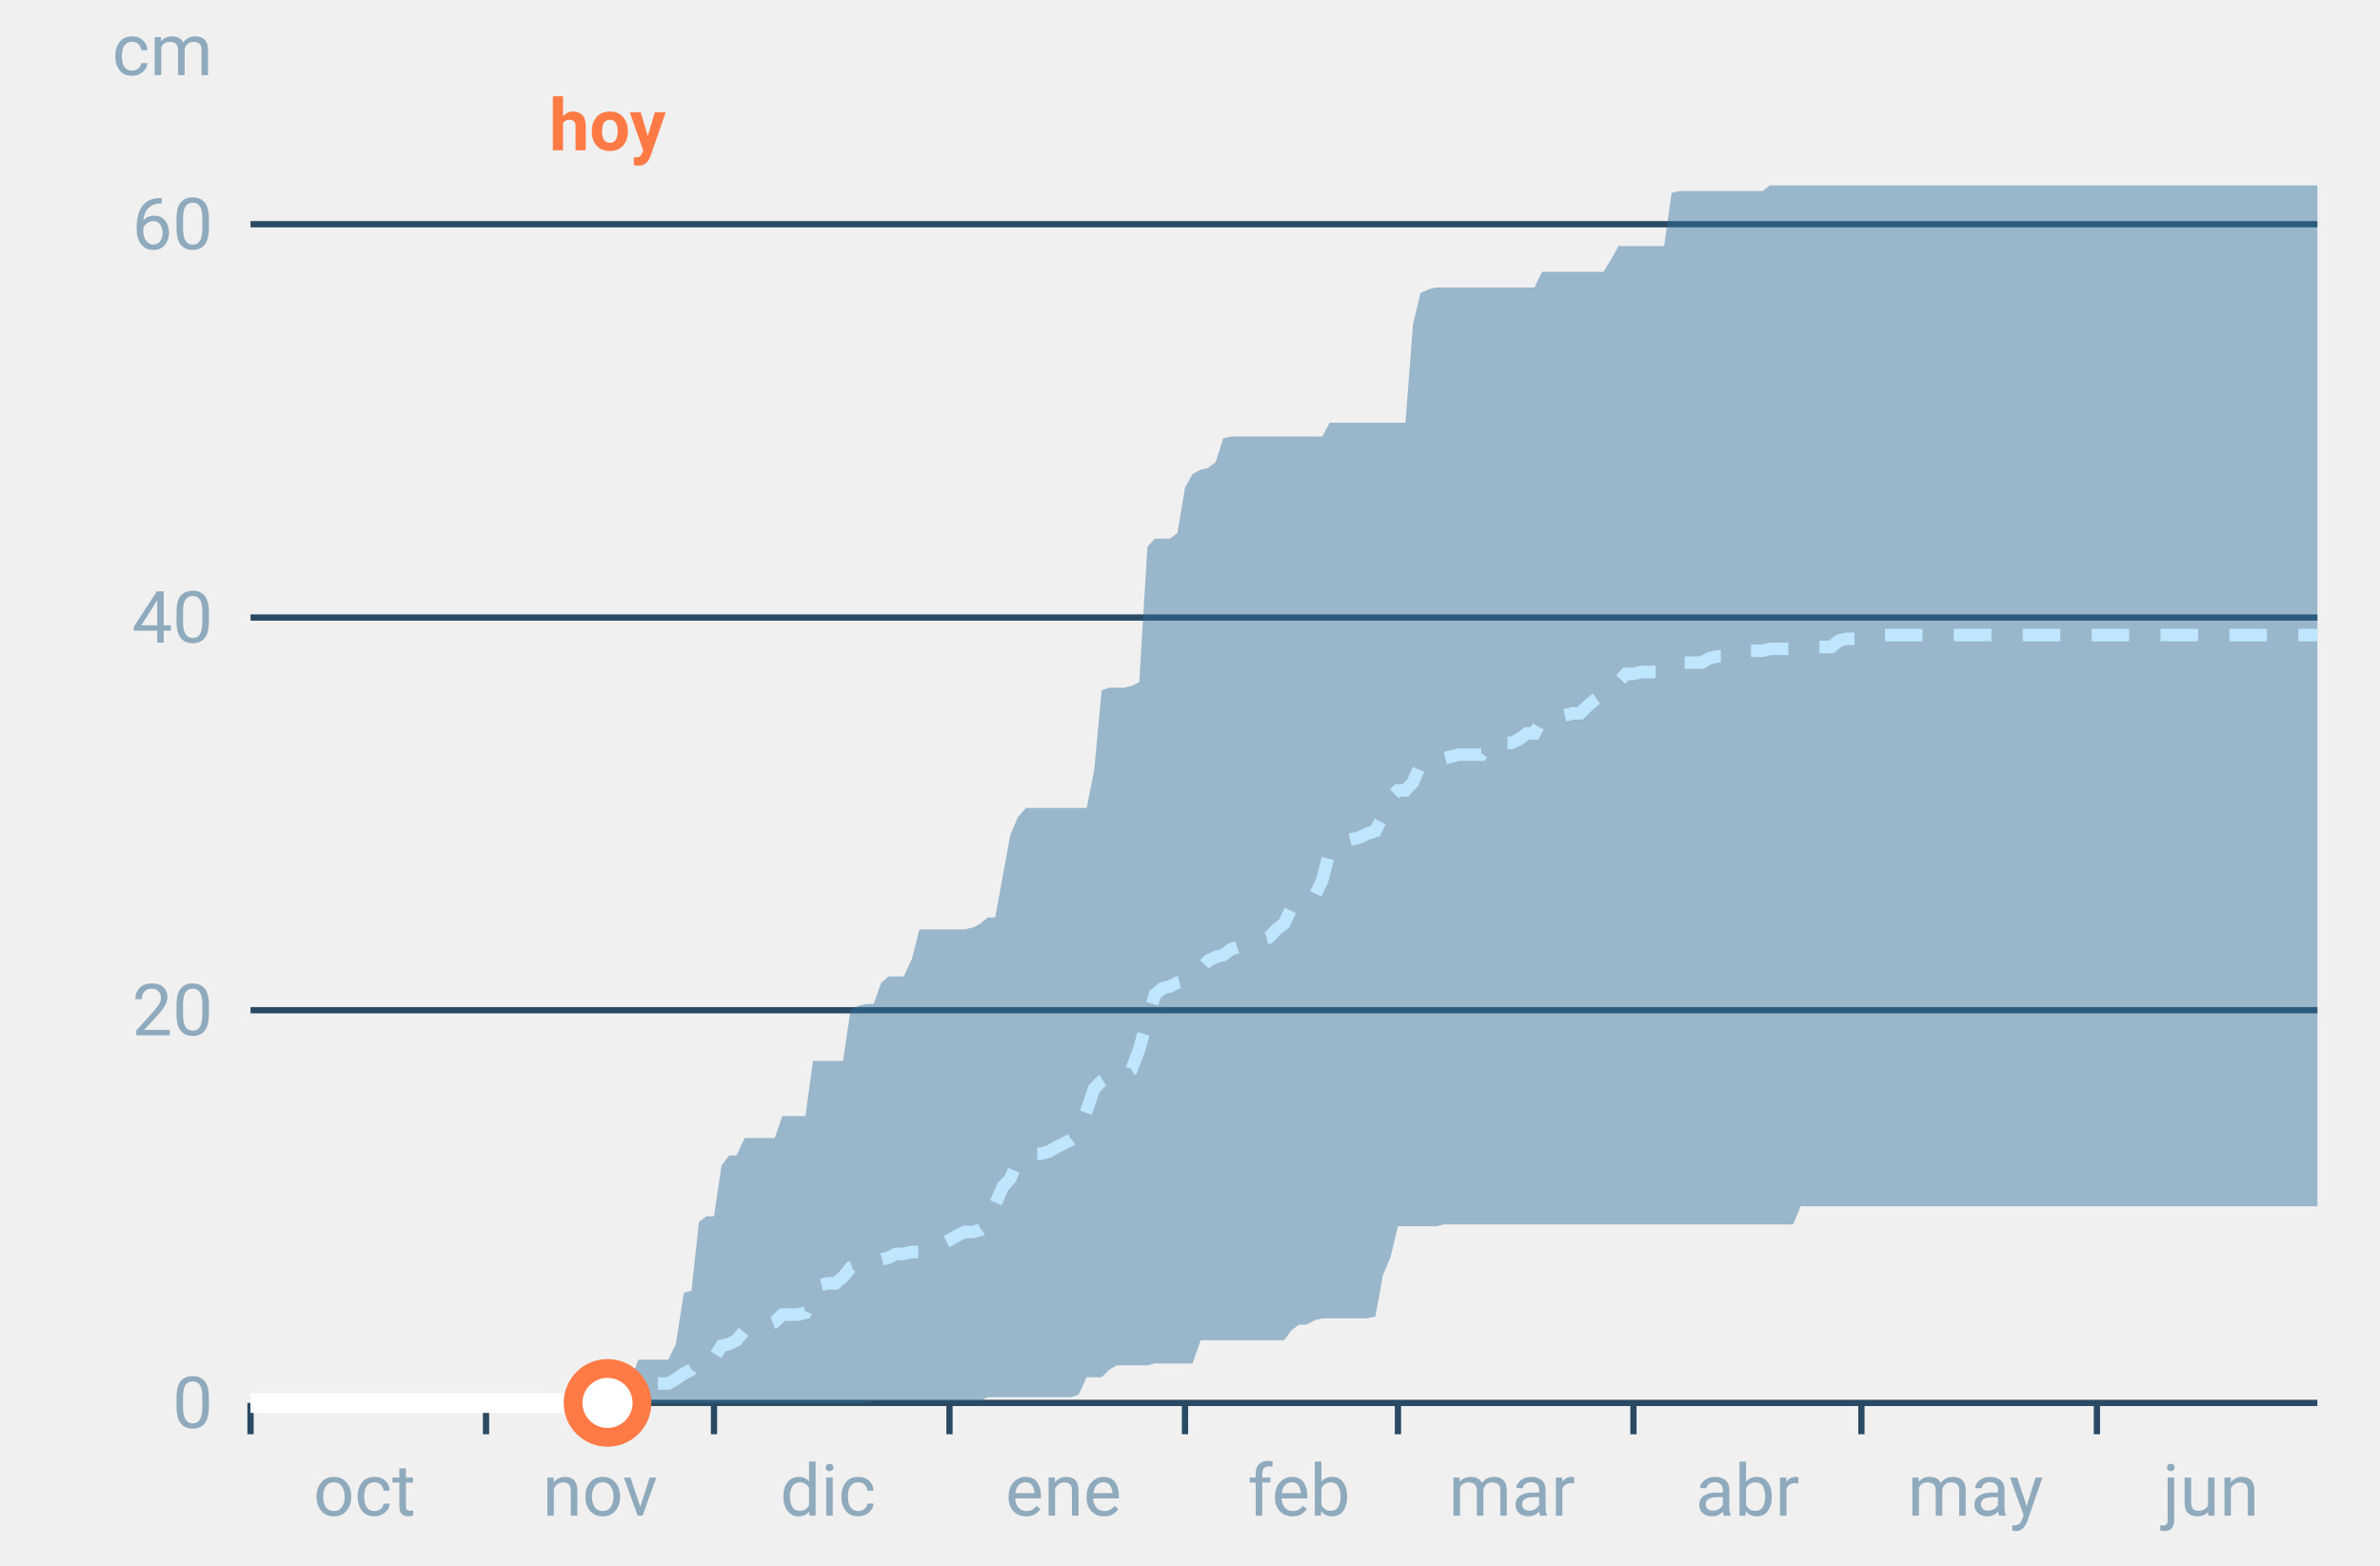
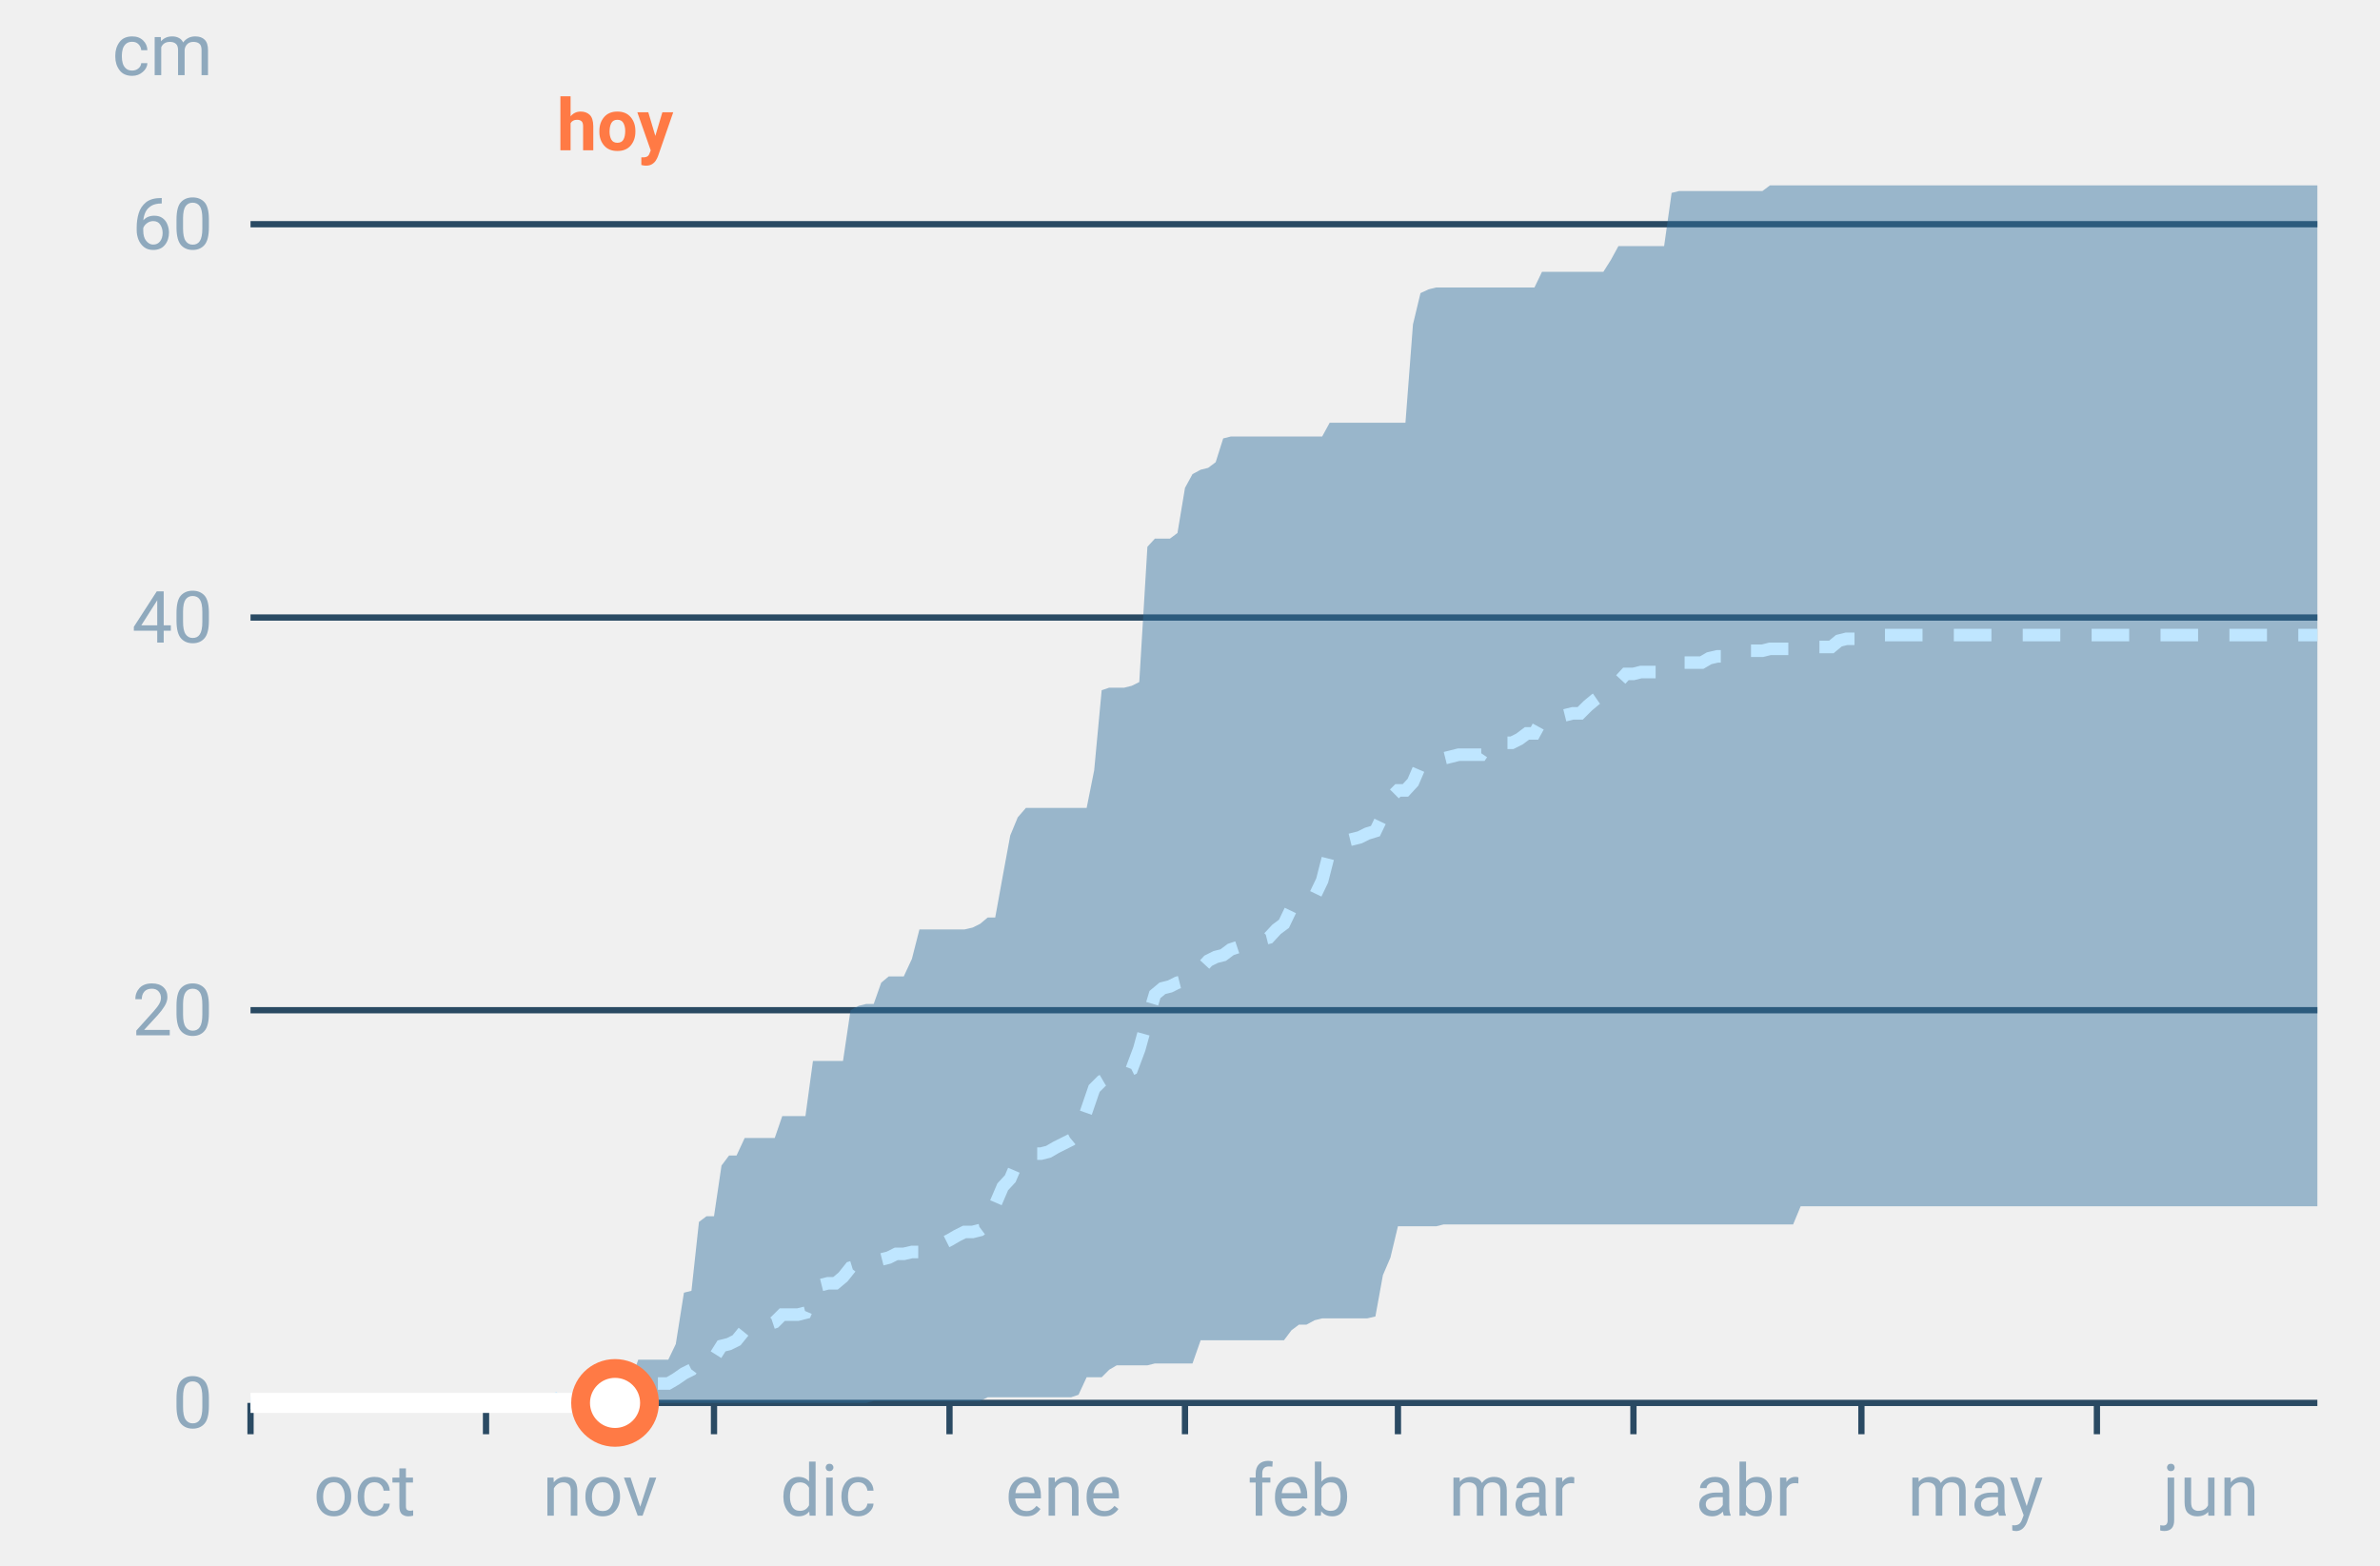
<svg xmlns="http://www.w3.org/2000/svg" font-family="-apple-system,BlinkMacSystemFont,Segoe UI,Roboto,Helvetica,Arial,sans-serif" viewBox="0 0 380 250" role="img" aria-labelledby="cgnv-ac-m" class="cgnv-svg">
  <line x1="40" x2="370" y1="224.0" y2="224.0" stroke="#2a4a63" />
  <text x="34" y="228.0" font-size="11.5" text-anchor="end" fill="#8fa9bd">0</text>
  <line x1="40" x2="370" y1="161.3" y2="161.3" stroke="#2a4a63" />
  <text x="34" y="165.3" font-size="11.5" text-anchor="end" fill="#8fa9bd">20</text>
  <line x1="40" x2="370" y1="98.6" y2="98.6" stroke="#2a4a63" />
  <text x="34" y="102.6" font-size="11.5" text-anchor="end" fill="#8fa9bd">40</text>
  <line x1="40" x2="370" y1="35.8" y2="35.8" stroke="#2a4a63" />
  <text x="34" y="39.8" font-size="11.5" text-anchor="end" fill="#8fa9bd">60</text>
  <text x="34" y="12" font-size="11.5" text-anchor="end" fill="#8fa9bd">cm</text>
  <line x1="40.0" x2="40.0" y1="224" y2="229" stroke="#2a4a63" />
  <text x="58.2" y="242" font-size="11.5" text-anchor="middle" fill="#8fa9bd">oct</text>
  <line x1="77.6" x2="77.6" y1="224" y2="229" stroke="#2a4a63" />
  <text x="95.8" y="242" font-size="11.5" text-anchor="middle" fill="#8fa9bd">nov</text>
  <line x1="114.0" x2="114.0" y1="224" y2="229" stroke="#2a4a63" />
  <text x="132.2" y="242" font-size="11.5" text-anchor="middle" fill="#8fa9bd">dic</text>
  <line x1="151.6" x2="151.6" y1="224" y2="229" stroke="#2a4a63" />
  <text x="169.8" y="242" font-size="11.5" text-anchor="middle" fill="#8fa9bd">ene</text>
  <line x1="189.2" x2="189.2" y1="224" y2="229" stroke="#2a4a63" />
  <text x="207.4" y="242" font-size="11.5" text-anchor="middle" fill="#8fa9bd">feb</text>
  <line x1="223.2" x2="223.2" y1="224" y2="229" stroke="#2a4a63" />
  <text x="241.4" y="242" font-size="11.5" text-anchor="middle" fill="#8fa9bd">mar</text>
  <line x1="260.8" x2="260.8" y1="224" y2="229" stroke="#2a4a63" />
  <text x="279.0" y="242" font-size="11.5" text-anchor="middle" fill="#8fa9bd">abr</text>
  <line x1="297.2" x2="297.2" y1="224" y2="229" stroke="#2a4a63" />
  <text x="315.4" y="242" font-size="11.5" text-anchor="middle" fill="#8fa9bd">may</text>
  <line x1="334.8" x2="334.8" y1="224" y2="229" stroke="#2a4a63" />
  <text x="353.0" y="242" font-size="11.5" text-anchor="middle" fill="#8fa9bd">jun</text>
  <polygon points="40.0,224.0 41.2,224.0 42.4,224.0 43.6,224.0 44.9,224.0 46.1,224.0 47.3,224.0 48.5,224.0 49.7,224.0 50.9,224.0 52.1,224.0 53.3,224.0 54.6,224.0 55.8,224.0 57.0,224.0 58.2,224.0 59.4,224.0 60.6,224.0 61.8,224.0 63.1,224.0 64.3,224.0 65.5,224.0 66.7,224.0 67.9,224.0 69.1,224.0 70.3,224.0 71.5,224.0 72.8,224.0 74.0,224.0 75.2,224.0 76.4,224.0 77.6,224.0 78.8,224.0 80.0,224.0 81.2,224.0 82.5,224.0 83.7,224.0 84.9,224.0 86.1,224.0 87.3,224.0 88.5,224.0 89.7,223.7 91.0,223.7 92.2,223.7 93.4,223.4 94.6,223.4 95.8,223.4 97.0,223.4 98.2,223.4 99.4,223.4 100.7,220.6 101.9,217.1 103.1,217.1 104.3,217.1 105.5,217.1 106.7,217.1 107.9,214.6 109.2,206.4 110.4,206.1 111.6,195.1 112.8,194.2 114.0,194.2 115.2,186.1 116.4,184.5 117.6,184.5 118.9,181.7 120.1,181.7 121.3,181.7 122.5,181.7 123.7,181.7 124.9,178.2 126.1,178.2 127.4,178.2 128.6,178.2 129.8,169.4 131.0,169.4 132.2,169.4 133.4,169.4 134.6,169.4 135.8,161.3 137.1,160.6 138.3,160.3 139.5,160.3 140.7,156.9 141.9,155.9 143.1,155.9 144.3,155.9 145.6,153.1 146.8,148.4 148.0,148.4 149.2,148.4 150.4,148.4 151.6,148.4 152.8,148.4 154.0,148.4 155.3,148.1 156.5,147.5 157.7,146.5 158.9,146.5 160.1,139.9 161.3,133.4 162.5,130.5 163.8,129.0 165.0,129.0 166.2,129.0 167.4,129.0 168.6,129.0 169.8,129.0 171.0,129.0 172.2,129.0 173.5,129.0 174.7,123.0 175.9,110.2 177.1,109.8 178.3,109.8 179.5,109.8 180.7,109.5 181.9,108.9 183.2,87.3 184.4,86.0 185.6,86.0 186.8,86.0 188.0,85.1 189.2,77.9 190.4,75.7 191.7,75.0 192.9,74.7 194.1,73.8 195.3,70.0 196.5,69.7 197.7,69.7 198.9,69.7 200.1,69.7 201.4,69.7 202.6,69.7 203.8,69.7 205.0,69.7 206.2,69.7 207.4,69.7 208.6,69.7 209.9,69.7 211.1,69.7 212.3,67.5 213.5,67.5 214.7,67.5 215.9,67.5 217.1,67.5 218.3,67.5 219.6,67.5 220.8,67.5 222.0,67.5 223.2,67.5 224.4,67.5 225.6,51.8 226.8,46.8 228.1,46.2 229.3,45.9 230.5,45.9 231.7,45.9 232.9,45.9 234.1,45.9 235.3,45.9 236.5,45.9 237.8,45.9 239.0,45.9 240.2,45.9 241.4,45.9 242.6,45.9 243.8,45.9 245.0,45.9 246.2,43.4 247.5,43.4 248.7,43.4 249.9,43.4 251.1,43.4 252.3,43.4 253.5,43.4 254.7,43.4 256.0,43.4 257.2,41.5 258.4,39.3 259.6,39.3 260.8,39.3 262.0,39.3 263.2,39.3 264.4,39.3 265.7,39.3 266.9,30.8 268.1,30.5 269.3,30.5 270.5,30.5 271.7,30.5 272.9,30.5 274.2,30.5 275.4,30.5 276.6,30.5 277.8,30.5 279.0,30.5 280.2,30.5 281.4,30.5 282.6,29.6 283.9,29.6 285.1,29.6 286.3,29.6 287.5,29.6 288.7,29.6 289.9,29.6 291.1,29.6 292.4,29.6 293.6,29.6 294.8,29.6 296.0,29.6 297.2,29.6 298.4,29.6 299.6,29.6 300.8,29.6 302.1,29.6 303.3,29.6 304.5,29.6 305.7,29.6 306.9,29.6 308.1,29.6 309.3,29.6 310.6,29.6 311.8,29.6 313.0,29.6 314.2,29.6 315.4,29.6 316.6,29.6 317.8,29.6 319.0,29.6 320.3,29.6 321.5,29.6 322.7,29.6 323.9,29.6 325.1,29.6 326.3,29.6 327.5,29.6 328.8,29.6 330.0,29.6 331.2,29.6 332.4,29.6 333.6,29.6 334.8,29.6 336.0,29.6 337.2,29.6 338.5,29.6 339.7,29.6 340.9,29.6 342.1,29.6 343.3,29.6 344.5,29.6 345.7,29.6 346.9,29.6 348.2,29.6 349.4,29.6 350.6,29.6 351.8,29.6 353.0,29.6 354.2,29.6 355.4,29.6 356.7,29.6 357.9,29.6 359.1,29.6 360.3,29.6 361.5,29.6 362.7,29.6 363.9,29.6 365.1,29.6 366.4,29.6 367.6,29.6 368.8,29.6 370.0,29.6 370.0,192.6 368.8,192.6 367.6,192.6 366.4,192.6 365.1,192.6 363.9,192.6 362.7,192.6 361.5,192.6 360.3,192.6 359.1,192.6 357.9,192.6 356.7,192.6 355.4,192.6 354.2,192.6 353.0,192.6 351.8,192.6 350.6,192.6 349.4,192.6 348.2,192.6 346.9,192.6 345.7,192.6 344.5,192.6 343.3,192.6 342.1,192.6 340.9,192.6 339.7,192.6 338.5,192.6 337.2,192.6 336.0,192.6 334.8,192.6 333.6,192.6 332.4,192.6 331.2,192.6 330.0,192.6 328.8,192.6 327.5,192.6 326.3,192.6 325.1,192.6 323.9,192.6 322.7,192.6 321.5,192.6 320.3,192.6 319.0,192.6 317.8,192.6 316.6,192.6 315.4,192.6 314.2,192.6 313.0,192.6 311.8,192.6 310.6,192.6 309.3,192.6 308.1,192.6 306.9,192.6 305.7,192.6 304.5,192.6 303.3,192.6 302.1,192.6 300.8,192.6 299.6,192.6 298.4,192.6 297.2,192.6 296.0,192.6 294.8,192.6 293.6,192.6 292.4,192.6 291.1,192.6 289.9,192.6 288.7,192.6 287.5,192.6 286.3,195.5 285.1,195.5 283.9,195.5 282.6,195.5 281.4,195.5 280.2,195.5 279.0,195.5 277.8,195.5 276.6,195.5 275.4,195.5 274.2,195.5 272.9,195.5 271.7,195.5 270.5,195.5 269.3,195.5 268.1,195.5 266.9,195.5 265.7,195.5 264.4,195.5 263.2,195.5 262.0,195.5 260.8,195.5 259.6,195.5 258.4,195.5 257.2,195.5 256.0,195.5 254.7,195.5 253.5,195.5 252.3,195.5 251.1,195.5 249.9,195.5 248.7,195.5 247.5,195.5 246.2,195.5 245.0,195.5 243.8,195.5 242.6,195.5 241.4,195.5 240.2,195.5 239.0,195.5 237.8,195.5 236.5,195.5 235.3,195.5 234.1,195.5 232.9,195.5 231.7,195.5 230.5,195.5 229.3,195.8 228.1,195.8 226.8,195.8 225.6,195.8 224.4,195.8 223.2,195.8 222.0,200.8 220.8,203.6 219.6,210.2 218.3,210.5 217.1,210.5 215.9,210.5 214.7,210.5 213.5,210.5 212.3,210.5 211.1,210.5 209.9,210.8 208.6,211.5 207.4,211.5 206.2,212.4 205.0,214.0 203.8,214.0 202.6,214.0 201.4,214.0 200.1,214.0 198.9,214.0 197.7,214.0 196.5,214.0 195.3,214.0 194.1,214.0 192.9,214.0 191.7,214.0 190.4,217.7 189.2,217.7 188.0,217.7 186.8,217.7 185.6,217.7 184.4,217.7 183.2,218.0 181.9,218.0 180.7,218.0 179.5,218.0 178.3,218.0 177.1,218.7 175.9,219.9 174.7,219.9 173.5,219.9 172.2,222.7 171.0,223.1 169.8,223.1 168.6,223.1 167.4,223.1 166.2,223.1 165.0,223.1 163.8,223.1 162.5,223.1 161.3,223.1 160.1,223.1 158.9,223.1 157.7,223.1 156.5,223.7 155.3,223.7 154.0,223.7 152.8,223.7 151.6,223.7 150.4,223.7 149.2,223.7 148.0,223.7 146.8,223.7 145.6,223.7 144.3,223.7 143.1,223.7 141.9,223.7 140.7,223.7 139.5,223.7 138.3,224.0 137.1,224.0 135.8,224.0 134.6,224.0 133.4,224.0 132.2,224.0 131.0,224.0 129.8,224.0 128.6,224.0 127.4,224.0 126.1,224.0 124.9,224.0 123.7,224.0 122.5,224.0 121.3,224.0 120.1,224.0 118.9,224.0 117.6,224.0 116.4,224.0 115.2,224.0 114.0,224.0 112.8,224.0 111.6,224.0 110.4,224.0 109.2,224.0 107.9,224.0 106.7,224.0 105.5,224.0 104.3,224.0 103.1,224.0 101.9,224.0 100.7,224.0 99.4,224.0 98.2,224.0 97.0,224.0 95.8,224.0 94.6,224.0 93.4,224.0 92.2,224.0 91.0,224.0 89.7,224.0 88.5,224.0 87.3,224.0 86.1,224.0 84.9,224.0 83.7,224.0 82.5,224.0 81.2,224.0 80.0,224.0 78.8,224.0 77.6,224.0 76.4,224.0 75.2,224.0 74.0,224.0 72.8,224.0 71.5,224.0 70.3,224.0 69.1,224.0 67.9,224.0 66.7,224.0 65.5,224.0 64.3,224.0 63.1,224.0 61.8,224.0 60.6,224.0 59.4,224.0 58.2,224.0 57.0,224.0 55.8,224.0 54.6,224.0 53.3,224.0 52.1,224.0 50.9,224.0 49.7,224.0 48.5,224.0 47.3,224.0 46.1,224.0 44.9,224.0 43.6,224.0 42.4,224.0 41.2,224.0 40.0,224.0" fill="#2f6f9f" fill-opacity=".45" />
  <polyline points="40.0,224.0 41.2,224.0 42.4,224.0 43.6,224.0 44.9,224.0 46.1,224.0 47.3,224.0 48.5,224.0 49.7,224.0 50.9,224.0 52.1,224.0 53.3,224.0 54.6,224.0 55.8,224.0 57.0,224.0 58.2,224.0 59.4,224.0 60.6,224.0 61.8,224.0 63.1,224.0 64.3,224.0 65.5,224.0 66.7,224.0 67.9,224.0 69.1,224.0 70.3,224.0 71.5,224.0 72.8,224.0 74.0,224.0 75.2,224.0 76.4,224.0 77.6,224.0 78.8,224.0 80.0,224.0 81.2,224.0 82.5,224.0 83.7,224.0 84.9,224.0 86.1,224.0 87.3,224.0 88.5,224.0 89.7,222.7 91.0,222.4 92.2,222.4 93.4,222.4 94.6,222.1 95.8,222.1 97.0,222.1 98.2,222.1 99.4,222.1 100.7,221.2 101.9,220.9 103.1,220.9 104.3,220.9 105.5,220.9 106.7,220.9 107.9,220.2 109.2,219.3 110.4,218.7 111.6,217.1 112.8,217.1 114.0,216.8 115.2,214.9 116.4,214.6 117.6,214.0 118.9,212.4 120.1,212.4 121.3,212.1 122.5,211.5 123.7,211.1 124.9,209.9 126.1,209.9 127.4,209.9 128.6,209.6 129.8,206.8 131.0,205.2 132.2,204.9 133.4,204.9 134.6,203.9 135.8,202.4 137.1,202.0 138.3,202.0 139.5,201.7 140.7,201.1 141.9,200.8 143.1,200.2 144.3,200.2 145.6,199.9 146.8,199.9 148.0,198.9 149.2,198.9 150.4,198.6 151.6,198.0 152.8,197.3 154.0,196.7 155.3,196.7 156.5,196.4 157.7,195.5 158.9,192.3 160.1,189.5 161.3,188.2 162.5,185.4 163.8,184.5 165.0,184.2 166.2,184.2 167.4,183.9 168.6,183.2 169.8,182.6 171.0,182.0 172.2,181.0 173.5,177.3 174.7,173.8 175.9,172.6 177.1,171.9 178.3,171.3 179.5,171.3 180.7,170.7 181.9,167.5 183.2,162.8 184.4,158.8 185.6,157.8 186.8,157.5 188.0,156.9 189.2,156.6 190.4,155.6 191.7,154.7 192.9,153.4 194.1,152.8 195.3,152.5 196.5,151.6 197.7,151.2 198.9,151.2 200.1,150.6 201.4,150.0 202.6,149.7 203.8,148.4 205.0,147.5 206.2,145.0 207.4,144.3 208.6,143.7 209.9,143.1 211.1,140.6 212.3,135.9 213.5,134.9 214.7,134.3 215.9,134.0 217.1,133.7 218.3,133.1 219.6,132.7 220.8,130.2 222.0,127.4 223.2,126.2 224.4,126.2 225.6,124.9 226.8,122.1 228.1,121.8 229.3,121.1 230.5,121.1 231.7,120.8 232.9,120.5 234.1,120.5 235.3,120.5 236.5,120.5 237.8,118.6 239.0,118.6 240.2,118.6 241.4,118.6 242.6,118.0 243.8,117.1 245.0,117.1 246.2,114.9 247.5,114.9 248.7,114.5 249.9,114.2 251.1,113.9 252.3,113.9 253.5,112.7 254.7,111.7 256.0,110.8 257.2,109.5 258.4,108.9 259.6,107.6 260.8,107.6 262.0,107.3 263.2,107.3 264.4,107.3 265.7,107.0 266.9,106.1 268.1,105.8 269.3,105.8 270.5,105.8 271.7,105.8 272.9,105.1 274.2,104.8 275.4,104.8 276.6,104.8 277.8,104.2 279.0,103.9 280.2,103.9 281.4,103.9 282.6,103.6 283.9,103.6 285.1,103.6 286.3,103.6 287.5,103.3 288.7,103.3 289.9,103.3 291.1,103.3 292.4,103.3 293.6,102.3 294.8,102.0 296.0,102.0 297.2,102.0 298.4,102.0 299.6,101.4 300.8,101.4 302.1,101.4 303.3,101.4 304.5,101.4 305.7,101.4 306.9,101.4 308.1,101.4 309.3,101.4 310.6,101.4 311.8,101.4 313.0,101.4 314.2,101.4 315.4,101.4 316.6,101.4 317.8,101.4 319.0,101.4 320.3,101.4 321.5,101.4 322.7,101.4 323.9,101.4 325.1,101.4 326.3,101.4 327.5,101.4 328.8,101.4 330.0,101.4 331.2,101.4 332.4,101.4 333.6,101.4 334.8,101.4 336.0,101.4 337.2,101.4 338.5,101.4 339.7,101.4 340.9,101.4 342.1,101.4 343.3,101.4 344.5,101.4 345.7,101.4 346.9,101.4 348.2,101.4 349.4,101.4 350.6,101.4 351.8,101.4 353.0,101.4 354.2,101.4 355.4,101.4 356.7,101.4 357.9,101.4 359.1,101.4 360.3,101.4 361.5,101.4 362.7,101.4 363.9,101.4 365.1,101.4 366.4,101.4 367.6,101.4 368.8,101.4 370.0,101.4" fill="none" stroke="#bfe6ff" stroke-width="2" stroke-dasharray="6 5" />
-   <polyline points="40.0,224.0 41.2,224.0 42.4,224.0 43.6,224.0 44.9,224.0 46.1,224.0 47.3,224.0 48.5,224.0 49.7,224.0 50.9,224.0 52.1,224.0 53.3,224.0 54.6,224.0 55.8,224.0 57.0,224.0 58.2,224.0 59.4,224.0 60.6,224.0 61.8,224.0 63.1,224.0 64.3,224.0 65.5,224.0 66.7,224.0 67.9,224.0 69.1,224.0 70.3,224.0 71.5,224.0 72.8,224.0 74.0,224.0 75.2,224.0 76.4,224.0 77.6,224.0 78.8,224.0 80.0,224.0 81.2,224.0 82.5,224.0 83.7,224.0 84.9,224.0 86.1,224.0 87.3,224.0 88.5,224.0 89.7,224.0 91.0,224.0 92.2,224.0 93.4,224.0 94.6,224.0 95.8,224.0 97.0,224.0" fill="none" stroke="#fff" stroke-width="3.2" stroke-linejoin="round" />
-   <circle cx="97.0" cy="224.0" r="5.5" fill="#fff" stroke="#ff7a45" stroke-width="3" />
-   <text x="97.0" y="24" font-size="11.5" font-weight="700" text-anchor="middle" fill="#ff7a45">hoy</text>
+   <polyline points="40.0,224.0 41.2,224.0 42.4,224.0 43.6,224.0 44.9,224.0 46.1,224.0 47.3,224.0 48.5,224.0 49.7,224.0 50.9,224.0 52.1,224.0 53.3,224.0 54.6,224.0 55.8,224.0 57.0,224.0 58.2,224.0 59.4,224.0 60.6,224.0 61.8,224.0 63.1,224.0 64.3,224.0 65.5,224.0 66.7,224.0 67.9,224.0 69.1,224.0 70.3,224.0 71.5,224.0 72.8,224.0 74.0,224.0 75.2,224.0 76.4,224.0 77.6,224.0 78.8,224.0 80.0,224.0 81.2,224.0 82.5,224.0 83.7,224.0 84.9,224.0 86.1,224.0 87.3,224.0 88.5,224.0 89.7,224.0 91.0,224.0 92.2,224.0 93.4,224.0 94.6,224.0 95.8,224.0 97.0,224.0 98.2,224.0" fill="none" stroke="#fff" stroke-width="3.2" stroke-linejoin="round" />
+   <circle cx="98.2" cy="224.0" r="5.5" fill="#fff" stroke="#ff7a45" stroke-width="3" />
+   <text x="98.2" y="24" font-size="11.5" font-weight="700" text-anchor="middle" fill="#ff7a45">hoy</text>
</svg>
